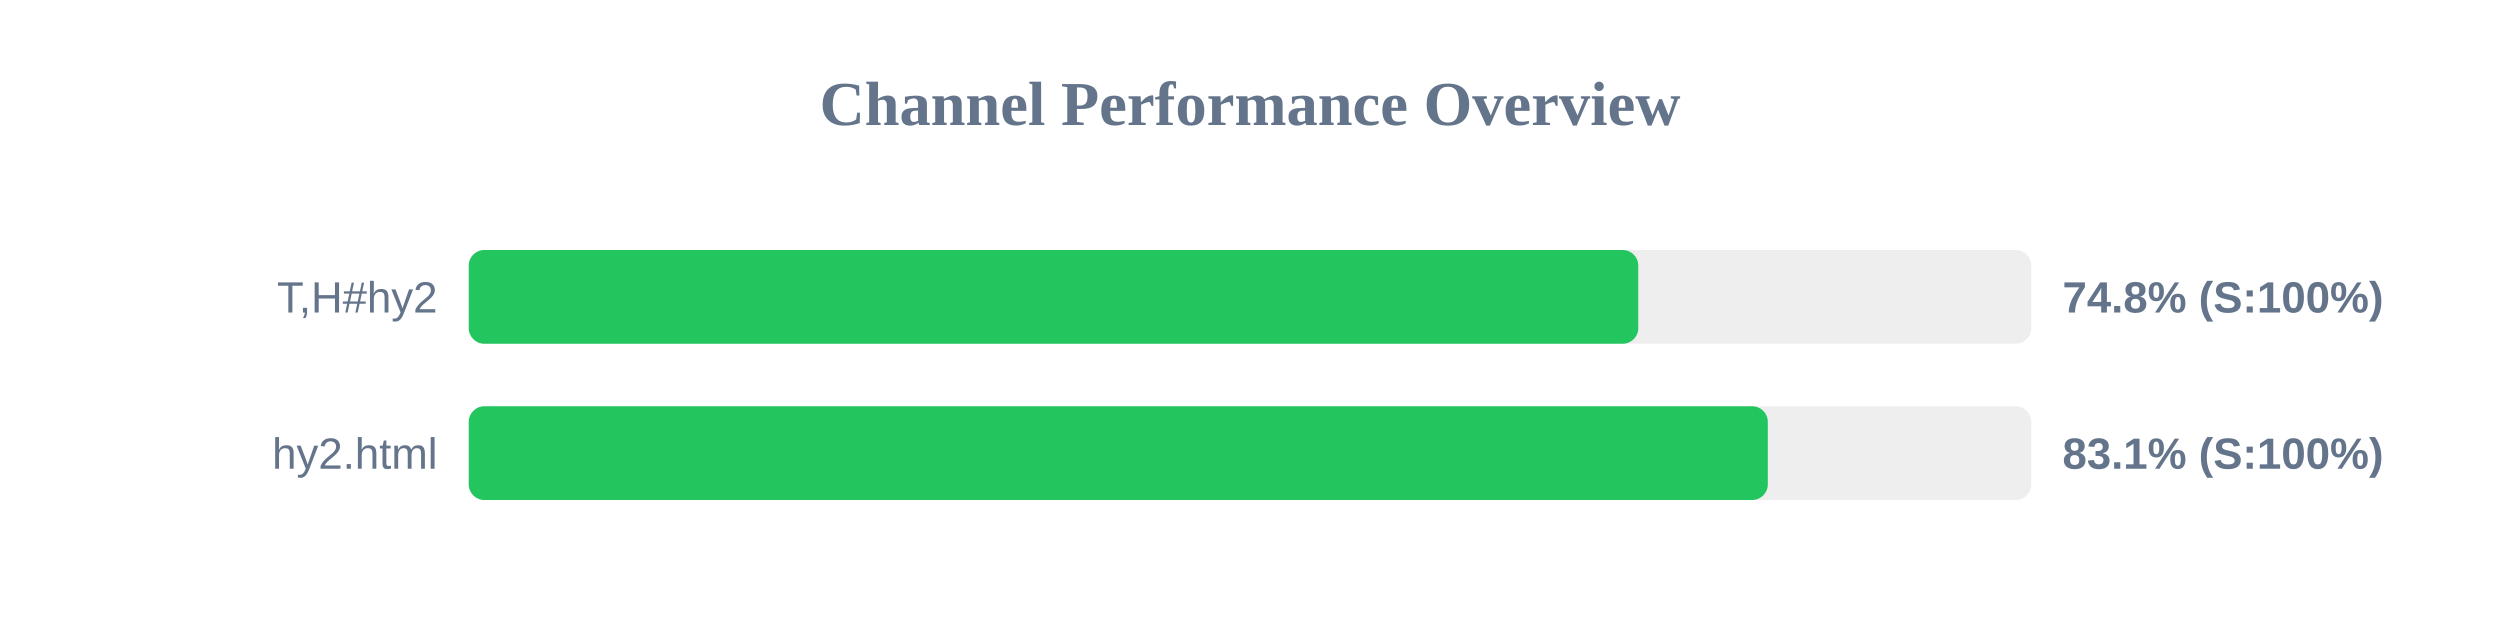
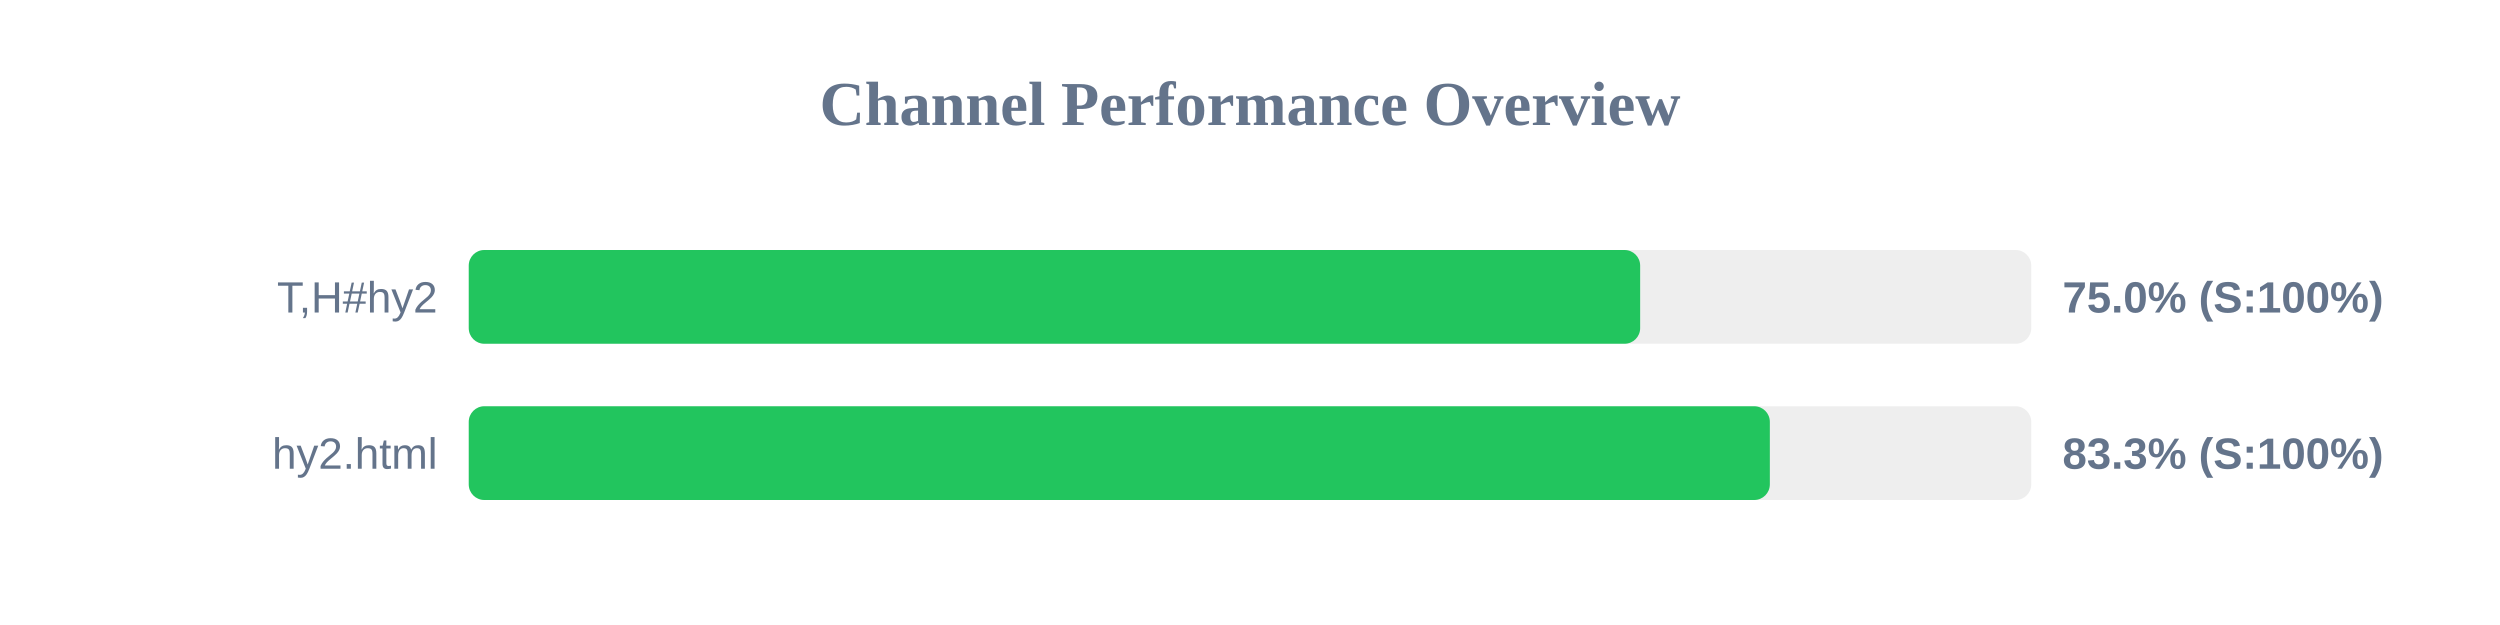
<svg xmlns="http://www.w3.org/2000/svg" width="800" height="200" version="1.1">
  <style>
        .row { font: 14px Arial; fill: #64748b; }
        .score { font: bold 14px Arial; fill: #64748b; }
    </style>
  <text x="400" y="40" text-anchor="middle" font-size="20px" font-weight="bold" fill="#64748b">Channel Performance Overview</text>
  <rect x="150" y="80" width="500" height="30" fill="#eee" rx="5" />
-   <rect x="150" y="80" width="374.25" height="30" fill="#22c55e" rx="5" />
+   <rect x="150" y="80" width="374.85" height="30" fill="#22c55e" rx="5" />
  <text x="140" y="100" text-anchor="end" class="row">T,H#hy2</text>
-   <text x="660" y="100" text-anchor="start" class="score">74.8% (S:100%)</text>
+   <text x="660" y="100" text-anchor="start" class="score">75.0% (S:100%)</text>
  <rect x="150" y="130" width="500" height="30" fill="#eee" rx="5" />
-   <rect x="150" y="130" width="415.7" height="30" fill="#22c55e" rx="5" />
+   <rect x="150" y="130" width="416.35" height="30" fill="#22c55e" rx="5" />
  <text x="140" y="150" text-anchor="end" class="row">hy2.html</text>
-   <text x="660" y="150" text-anchor="start" class="score">83.1% (S:100%)</text>
+   <text x="660" y="150" text-anchor="start" class="score">83.3% (S:100%)</text>
</svg>
